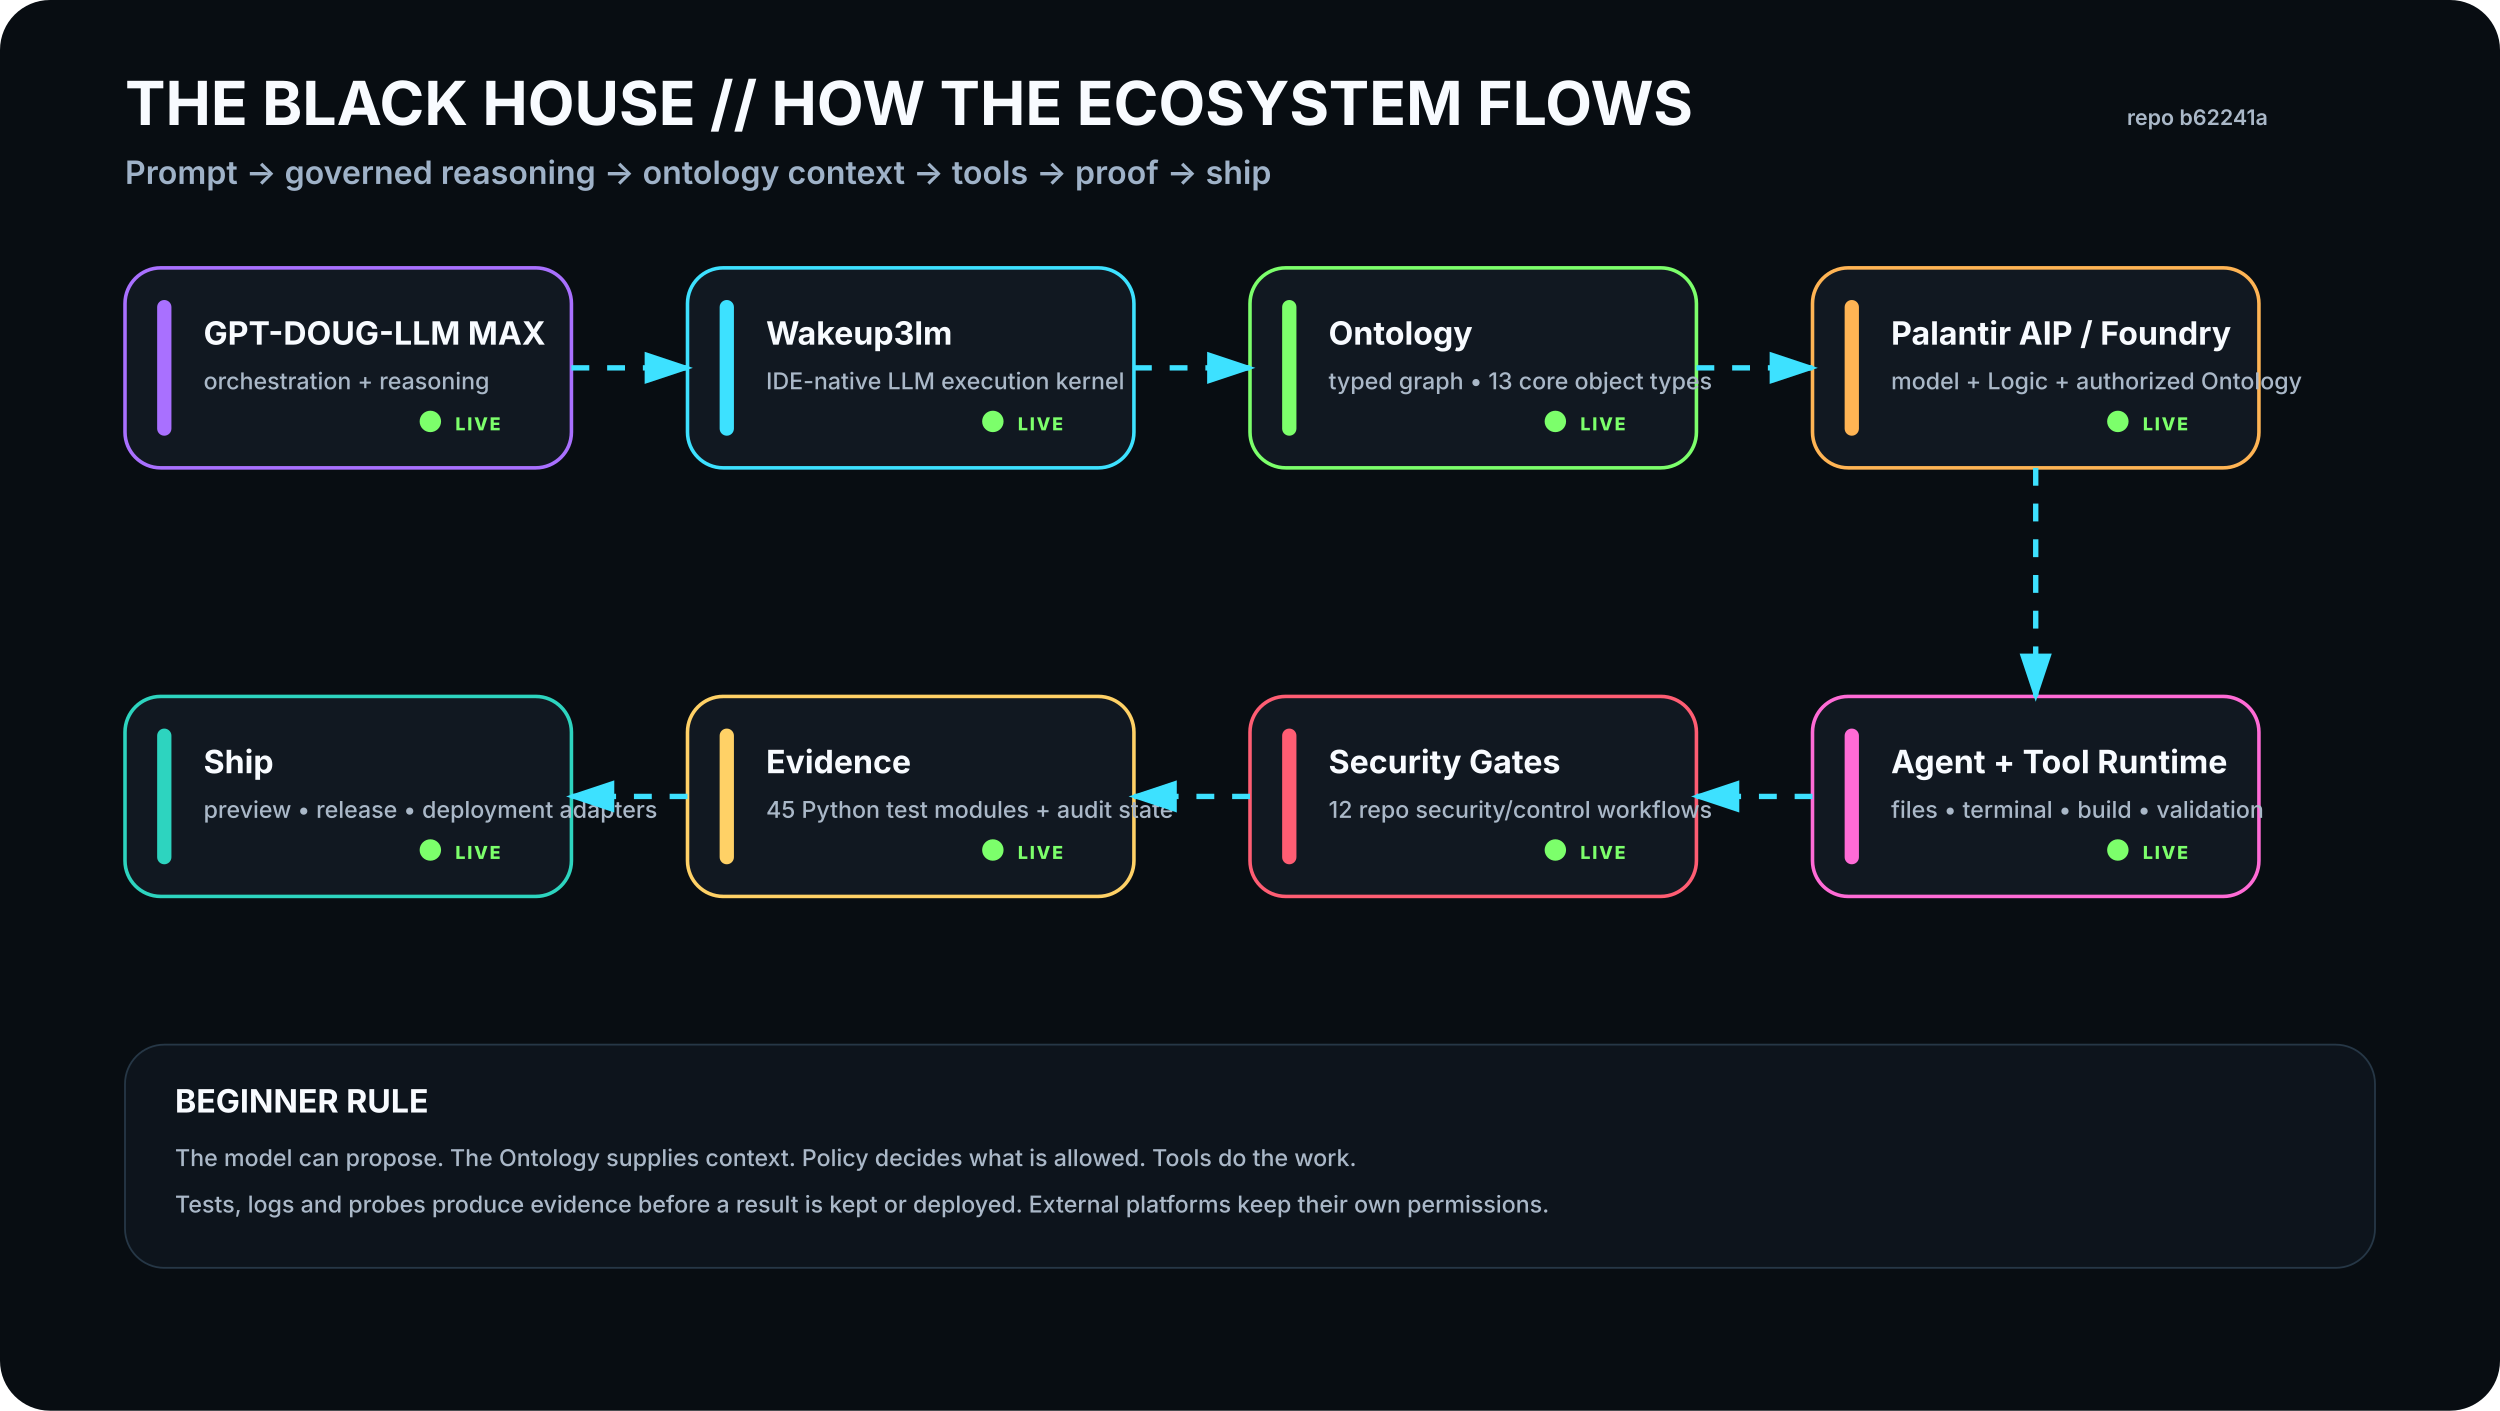
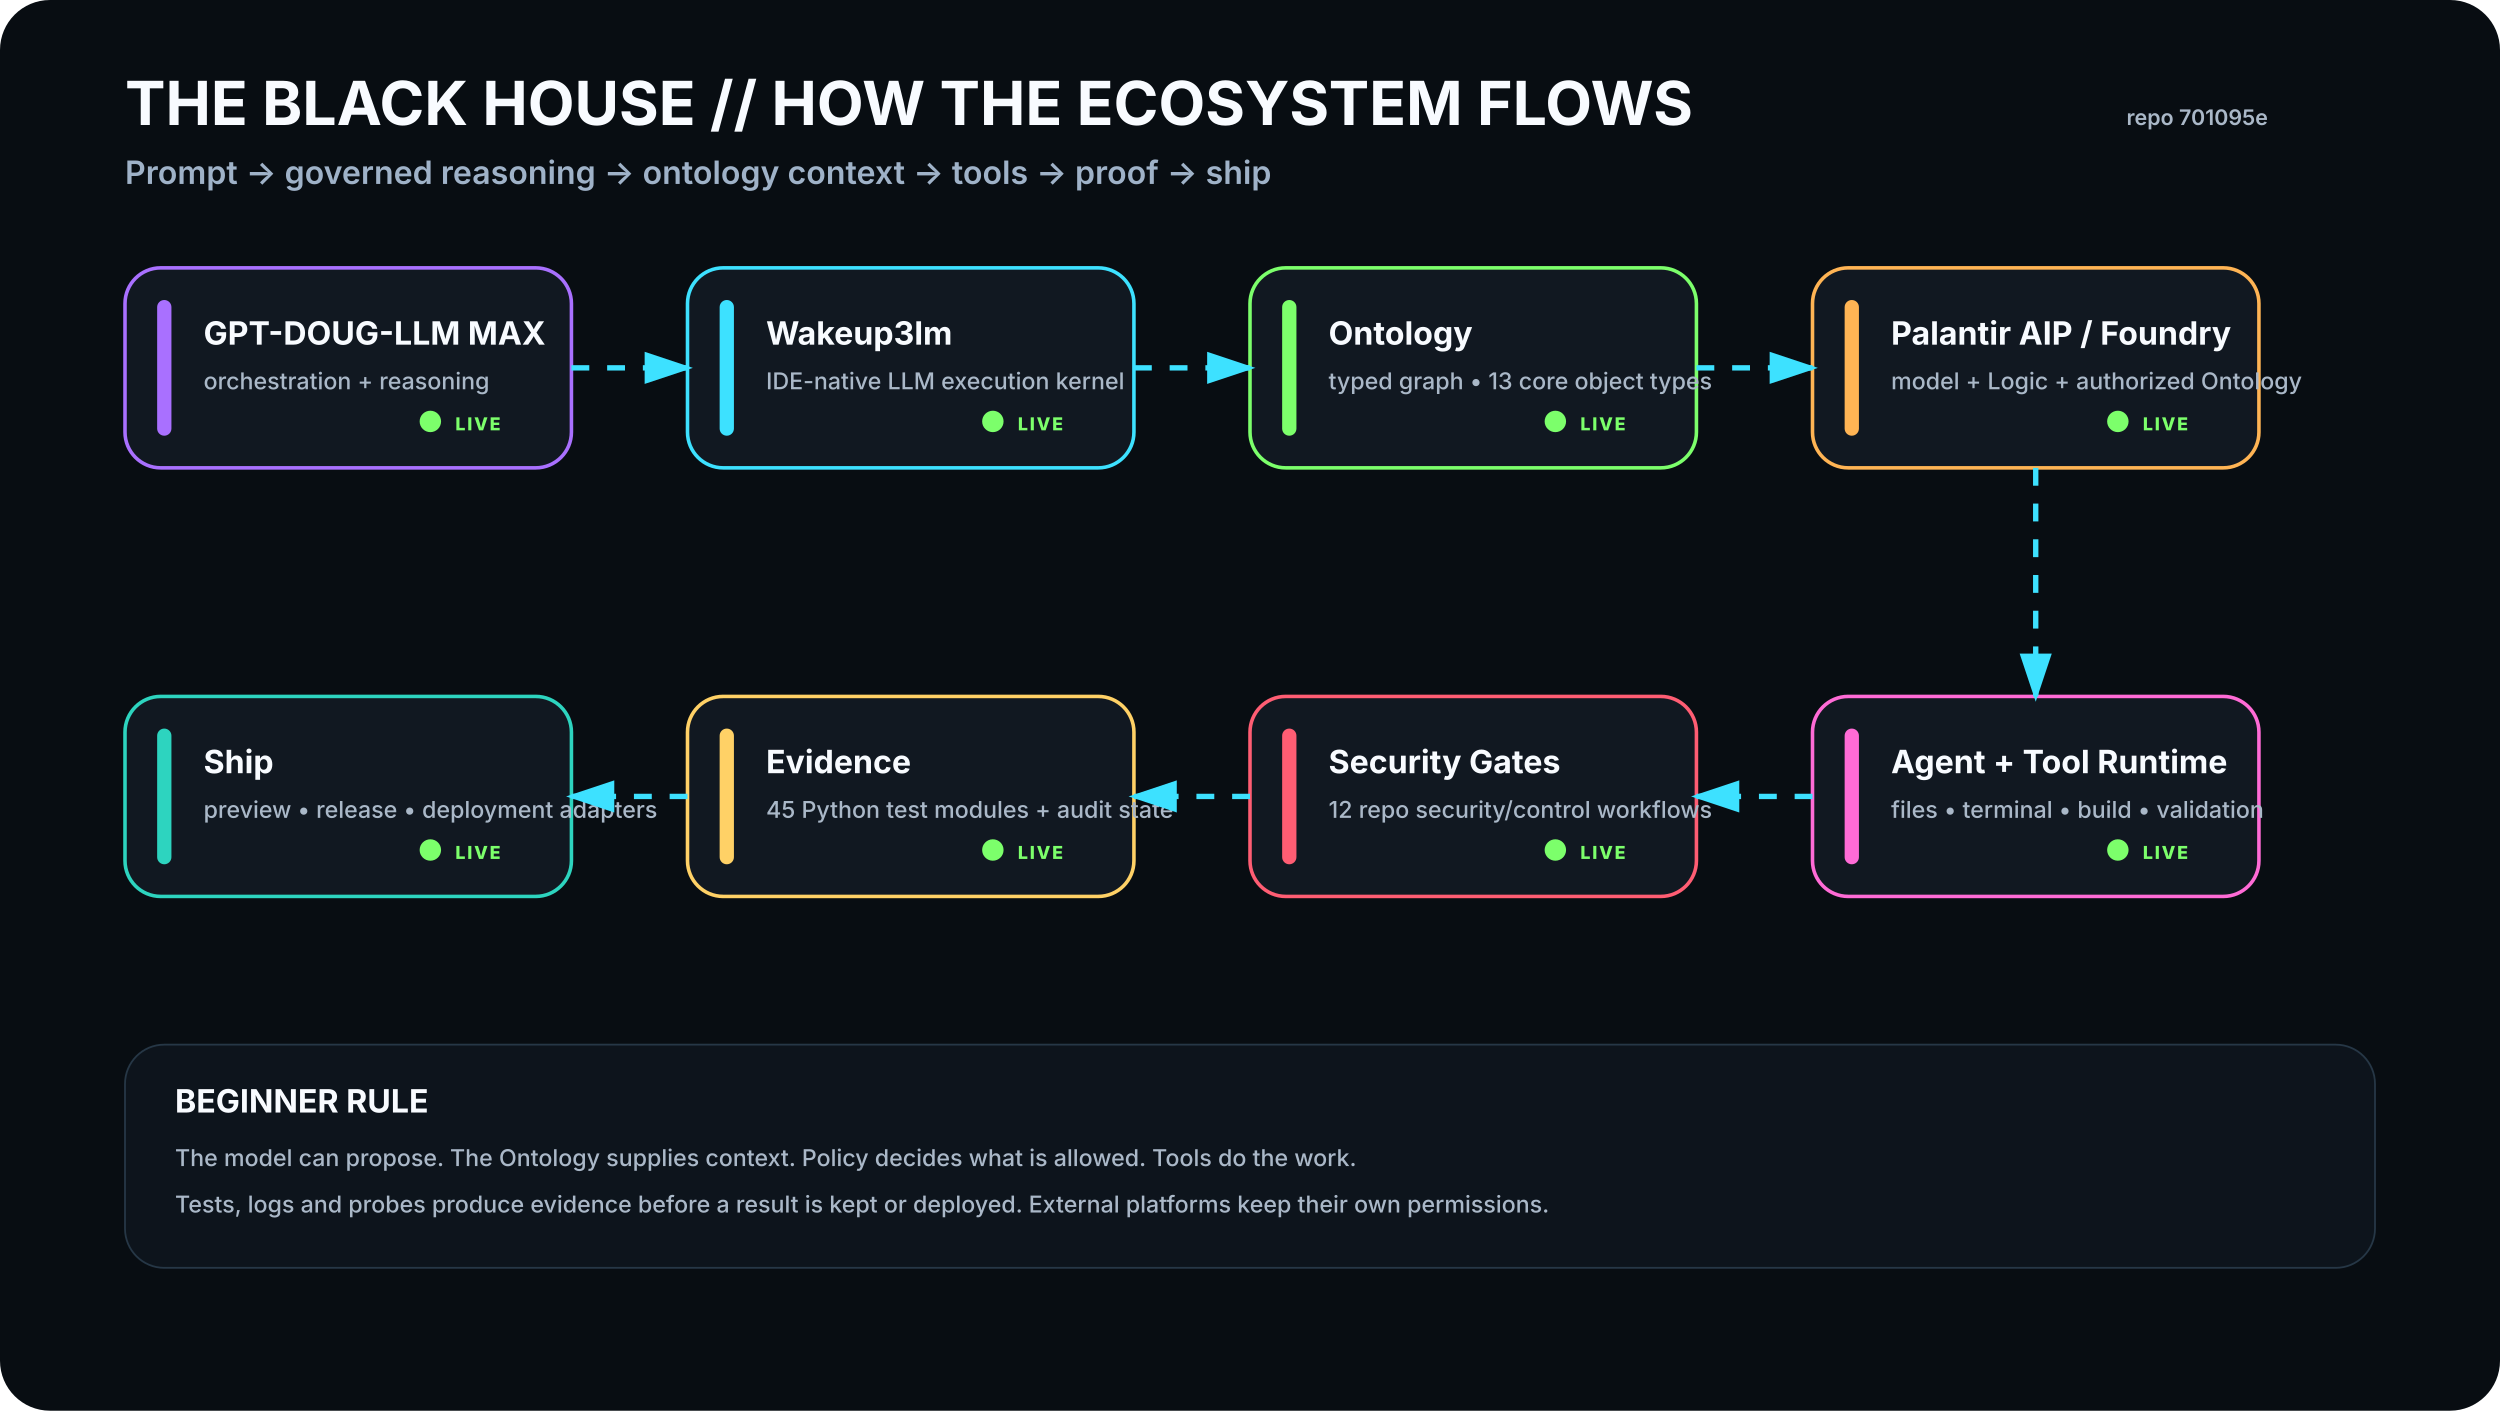
<svg xmlns="http://www.w3.org/2000/svg" viewBox="0 0 1400 790" width="1400" height="790" role="img" aria-labelledby="t d">
  <rect width="1400" height="790" rx="28" fill="#080D12" />
  <defs>
    <filter id="glow">
      <feGaussianBlur stdDeviation="4" result="b" />
      <feMerge>
        <feMergeNode in="b" />
        <feMergeNode in="SourceGraphic" />
      </feMerge>
    </filter>
    <marker id="arrow" markerWidth="10" markerHeight="10" refX="8" refY="3" orient="auto">
      <path d="M0,0 L0,6 L9,3 z" fill="#3DE1FF" />
    </marker>
  </defs>
  <style>
    .h1{font:700 34px -apple-system,BlinkMacSystemFont,'Segoe UI',sans-serif;fill:#F8FBFF}.h2{font:600 18px -apple-system,BlinkMacSystemFont,'Segoe UI',sans-serif;fill:#9FB2C8}
    .title{font:700 18px -apple-system,BlinkMacSystemFont,'Segoe UI',sans-serif;fill:#F8FBFF}.sub{font:500 13px -apple-system,BlinkMacSystemFont,'Segoe UI',sans-serif;fill:#AAB8C8}
    .state{font:800 10px -apple-system,BlinkMacSystemFont,'Segoe UI',sans-serif;letter-spacing:1px}.small{font:600 12px -apple-system,BlinkMacSystemFont,'Segoe UI',sans-serif;fill:#AAB8C8}
  </style>
  <text x="70" y="70" class="h1">THE BLACK HOUSE // HOW THE ECOSYSTEM FLOWS</text>
  <text x="70" y="103" class="h2">Prompt → governed reasoning → ontology context → tools → proof → ship</text>
-   <text x="1270" y="70" text-anchor="end" class="small">repo b62241a</text>
+   <text x="1270" y="70" text-anchor="end" class="small">repo 701095e</text>
  <g transform="translate(70 150)">
    <rect width="250" height="112" rx="20" fill="#111821" stroke="#A970FF" stroke-width="2" />
    <rect x="18" y="18" width="8" height="76" rx="4" fill="#A970FF" />
    <text x="44" y="43" class="title">GPT-DOUG-LLM MAX</text>
    <text x="44" y="68" class="sub">orchestration + reasoning</text>
    <circle cx="171" cy="86" r="6" fill="#7CFF6B">
      <animate attributeName="opacity" values=".35;1;.35" dur="2.2s" repeatCount="indefinite" />
    </circle>
    <text x="185" y="91" class="state" fill="#7CFF6B">LIVE</text>
  </g>
  <g transform="translate(385 150)">
    <rect width="250" height="112" rx="20" fill="#111821" stroke="#3DE1FF" stroke-width="2" />
    <rect x="18" y="18" width="8" height="76" rx="4" fill="#3DE1FF" />
    <text x="44" y="43" class="title">Wakeup3lm</text>
    <text x="44" y="68" class="sub">IDE-native LLM execution kernel</text>
    <circle cx="171" cy="86" r="6" fill="#7CFF6B">
      <animate attributeName="opacity" values=".35;1;.35" dur="2.2s" repeatCount="indefinite" />
    </circle>
    <text x="185" y="91" class="state" fill="#7CFF6B">LIVE</text>
  </g>
  <g transform="translate(700 150)">
    <rect width="250" height="112" rx="20" fill="#111821" stroke="#7CFF6B" stroke-width="2" />
    <rect x="18" y="18" width="8" height="76" rx="4" fill="#7CFF6B" />
    <text x="44" y="43" class="title">Ontology</text>
    <text x="44" y="68" class="sub">typed graph • 13 core object types</text>
    <circle cx="171" cy="86" r="6" fill="#7CFF6B">
      <animate attributeName="opacity" values=".35;1;.35" dur="2.2s" repeatCount="indefinite" />
    </circle>
    <text x="185" y="91" class="state" fill="#7CFF6B">LIVE</text>
  </g>
  <g transform="translate(1015 150)">
    <rect width="250" height="112" rx="20" fill="#111821" stroke="#FFB454" stroke-width="2" />
    <rect x="18" y="18" width="8" height="76" rx="4" fill="#FFB454" />
    <text x="44" y="43" class="title">Palantir AIP / Foundry</text>
    <text x="44" y="68" class="sub">model + Logic + authorized Ontology</text>
    <circle cx="171" cy="86" r="6" fill="#7CFF6B">
      <animate attributeName="opacity" values=".35;1;.35" dur="2.2s" repeatCount="indefinite" />
    </circle>
    <text x="185" y="91" class="state" fill="#7CFF6B">LIVE</text>
  </g>
  <g transform="translate(1015 390)">
    <rect width="250" height="112" rx="20" fill="#111821" stroke="#FF6BD6" stroke-width="2" />
    <rect x="18" y="18" width="8" height="76" rx="4" fill="#FF6BD6" />
    <text x="44" y="43" class="title">Agent + Tool Runtime</text>
    <text x="44" y="68" class="sub">files • terminal • build • validation</text>
    <circle cx="171" cy="86" r="6" fill="#7CFF6B">
      <animate attributeName="opacity" values=".35;1;.35" dur="2.2s" repeatCount="indefinite" />
    </circle>
    <text x="185" y="91" class="state" fill="#7CFF6B">LIVE</text>
  </g>
  <g transform="translate(700 390)">
    <rect width="250" height="112" rx="20" fill="#111821" stroke="#FF5D73" stroke-width="2" />
    <rect x="18" y="18" width="8" height="76" rx="4" fill="#FF5D73" />
    <text x="44" y="43" class="title">Security Gates</text>
    <text x="44" y="68" class="sub">12 repo security/control workflows</text>
    <circle cx="171" cy="86" r="6" fill="#7CFF6B">
      <animate attributeName="opacity" values=".35;1;.35" dur="2.2s" repeatCount="indefinite" />
    </circle>
    <text x="185" y="91" class="state" fill="#7CFF6B">LIVE</text>
  </g>
  <g transform="translate(385 390)">
    <rect width="250" height="112" rx="20" fill="#111821" stroke="#FFD166" stroke-width="2" />
    <rect x="18" y="18" width="8" height="76" rx="4" fill="#FFD166" />
    <text x="44" y="43" class="title">Evidence</text>
    <text x="44" y="68" class="sub">45 Python test modules + audit state</text>
    <circle cx="171" cy="86" r="6" fill="#7CFF6B">
      <animate attributeName="opacity" values=".35;1;.35" dur="2.2s" repeatCount="indefinite" />
    </circle>
    <text x="185" y="91" class="state" fill="#7CFF6B">LIVE</text>
  </g>
  <g transform="translate(70 390)">
    <rect width="250" height="112" rx="20" fill="#111821" stroke="#2DD4BF" stroke-width="2" />
    <rect x="18" y="18" width="8" height="76" rx="4" fill="#2DD4BF" />
    <text x="44" y="43" class="title">Ship</text>
    <text x="44" y="68" class="sub">preview • release • deployment adapters</text>
    <circle cx="171" cy="86" r="6" fill="#7CFF6B">
      <animate attributeName="opacity" values=".35;1;.35" dur="2.2s" repeatCount="indefinite" />
    </circle>
    <text x="185" y="91" class="state" fill="#7CFF6B">LIVE</text>
  </g>
  <path d="M320 206 L385 206" stroke="#3DE1FF" stroke-width="3" fill="none" marker-end="url(#arrow)" stroke-dasharray="10 10">
    <animate attributeName="stroke-dashoffset" values="20;0" dur="1.2s" repeatCount="indefinite" />
  </path>
  <path d="M635 206 L700 206" stroke="#3DE1FF" stroke-width="3" fill="none" marker-end="url(#arrow)" stroke-dasharray="10 10">
    <animate attributeName="stroke-dashoffset" values="20;0" dur="1.2s" repeatCount="indefinite" />
  </path>
  <path d="M950 206 L1015 206" stroke="#3DE1FF" stroke-width="3" fill="none" marker-end="url(#arrow)" stroke-dasharray="10 10">
    <animate attributeName="stroke-dashoffset" values="20;0" dur="1.2s" repeatCount="indefinite" />
  </path>
  <path d="M1140 262 L1140 390" stroke="#3DE1FF" stroke-width="3" fill="none" marker-end="url(#arrow)" stroke-dasharray="10 10">
    <animate attributeName="stroke-dashoffset" values="20;0" dur="1.2s" repeatCount="indefinite" />
  </path>
  <path d="M1015 446 L950 446" stroke="#3DE1FF" stroke-width="3" fill="none" marker-end="url(#arrow)" stroke-dasharray="10 10">
    <animate attributeName="stroke-dashoffset" values="20;0" dur="1.2s" repeatCount="indefinite" />
  </path>
  <path d="M700 446 L635 446" stroke="#3DE1FF" stroke-width="3" fill="none" marker-end="url(#arrow)" stroke-dasharray="10 10">
    <animate attributeName="stroke-dashoffset" values="20;0" dur="1.2s" repeatCount="indefinite" />
  </path>
  <path d="M385 446 L320 446" stroke="#3DE1FF" stroke-width="3" fill="none" marker-end="url(#arrow)" stroke-dasharray="10 10">
    <animate attributeName="stroke-dashoffset" values="20;0" dur="1.2s" repeatCount="indefinite" />
  </path>
  <g transform="translate(70 585)">
    <rect width="1260" height="125" rx="22" fill="#0D141C" stroke="#263746" />
    <text x="28" y="38" class="title">BEGINNER RULE</text>
    <text x="28" y="68" class="sub">The model can propose. The Ontology supplies context. Policy decides what is allowed. Tools do the work.</text>
    <text x="28" y="94" class="sub">Tests, logs and probes produce evidence before a result is kept or deployed. External platforms keep their own permissions.</text>
  </g>
</svg>
